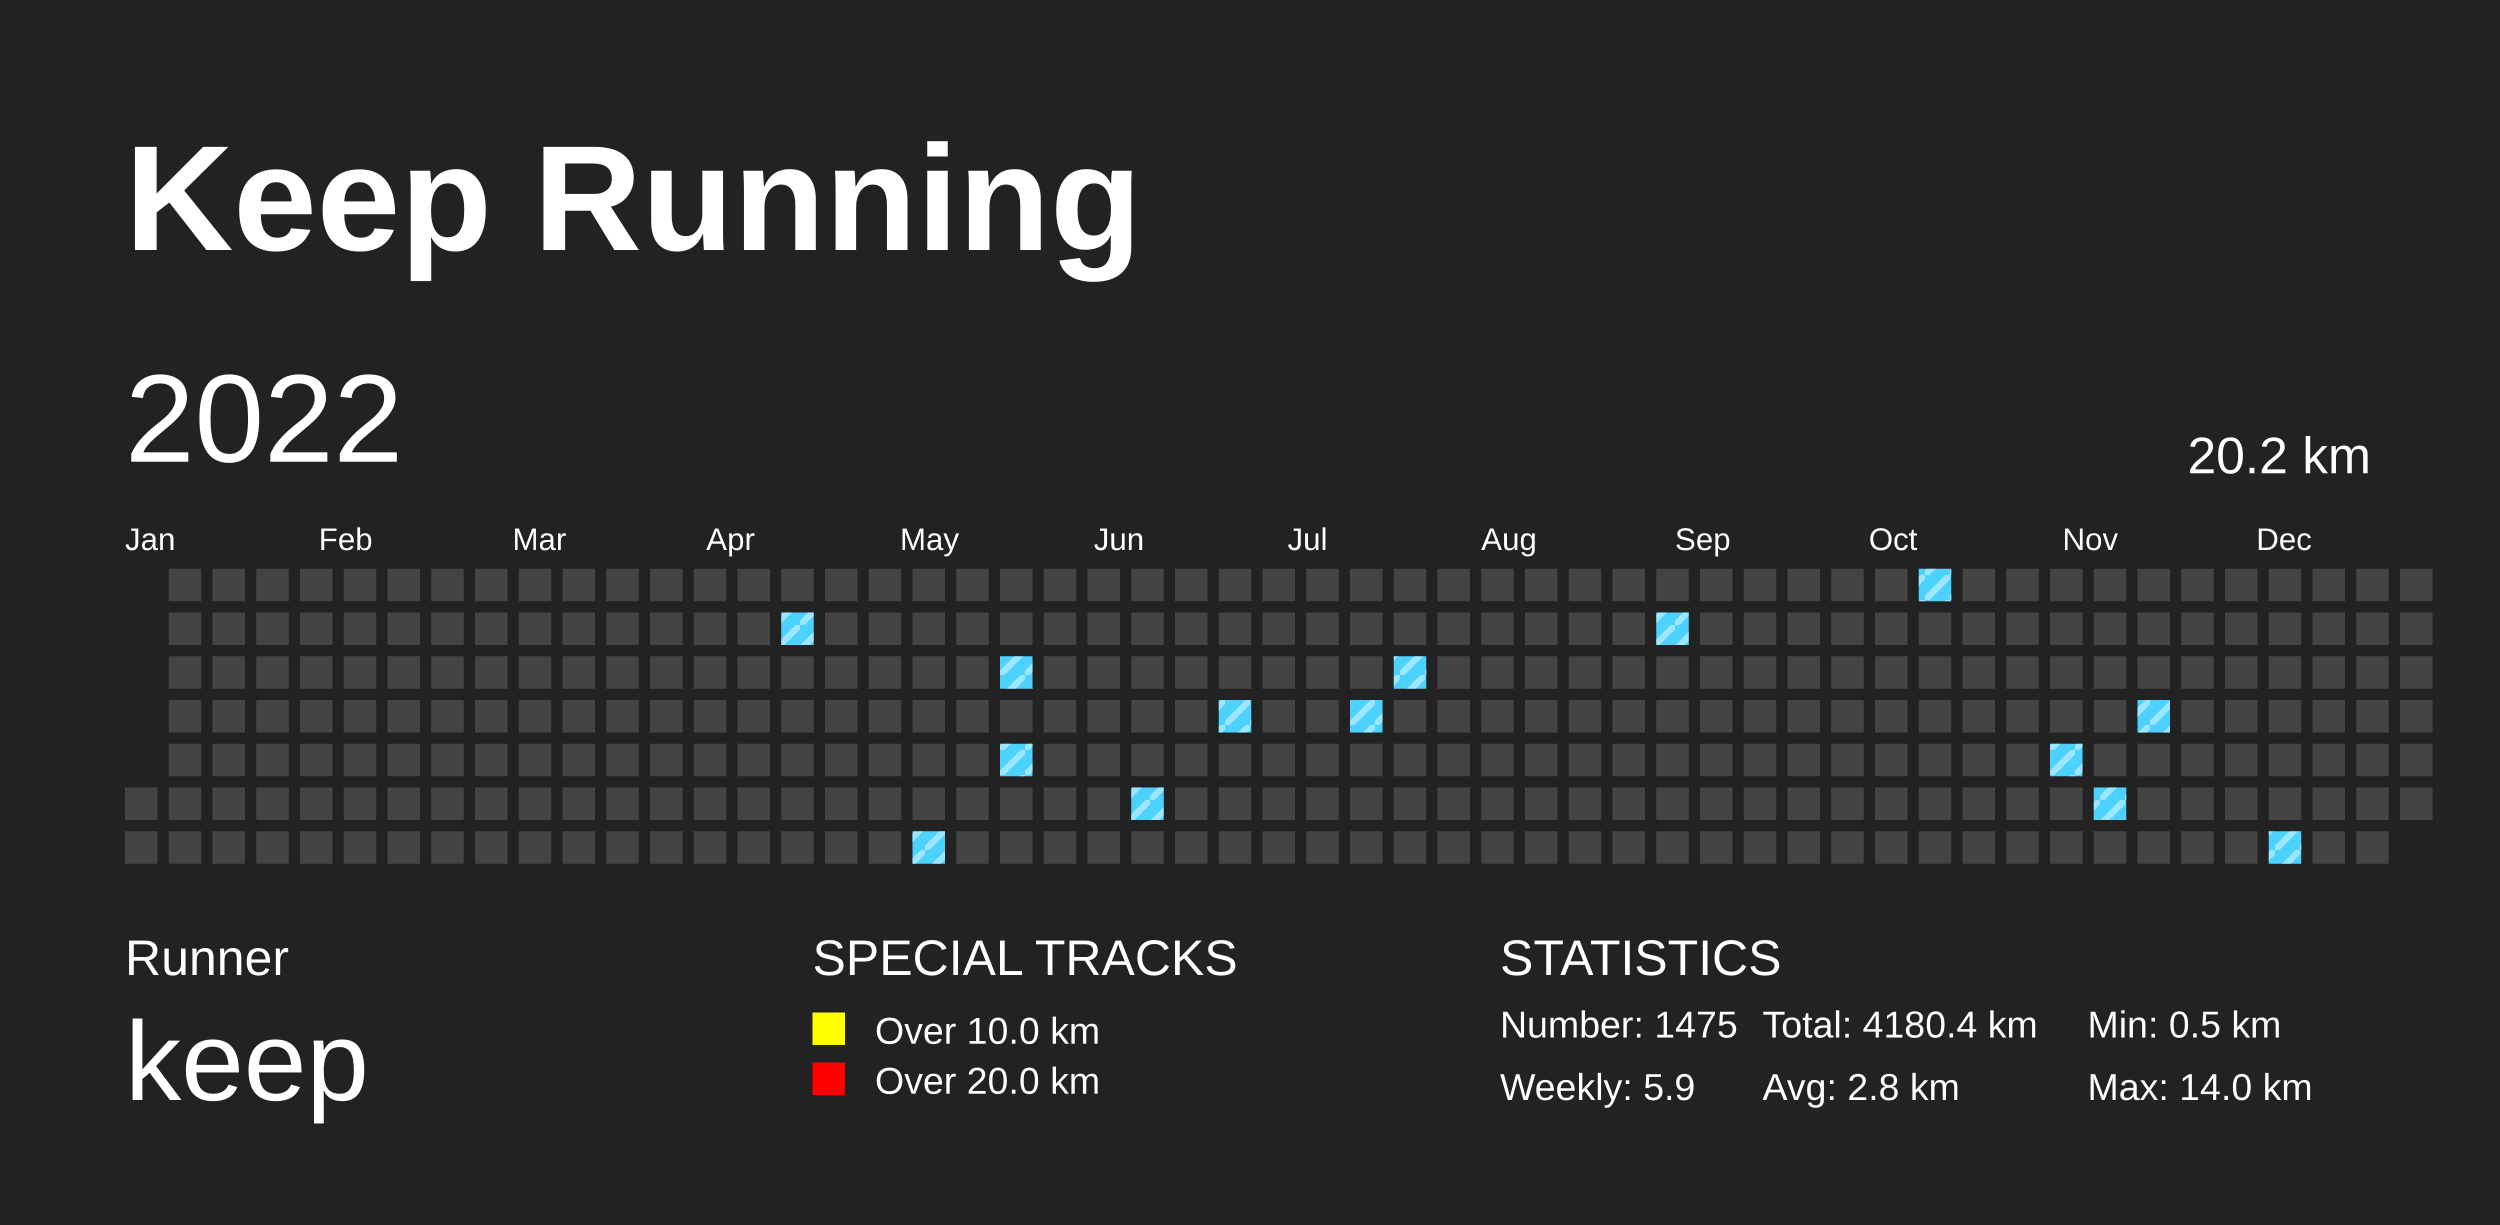
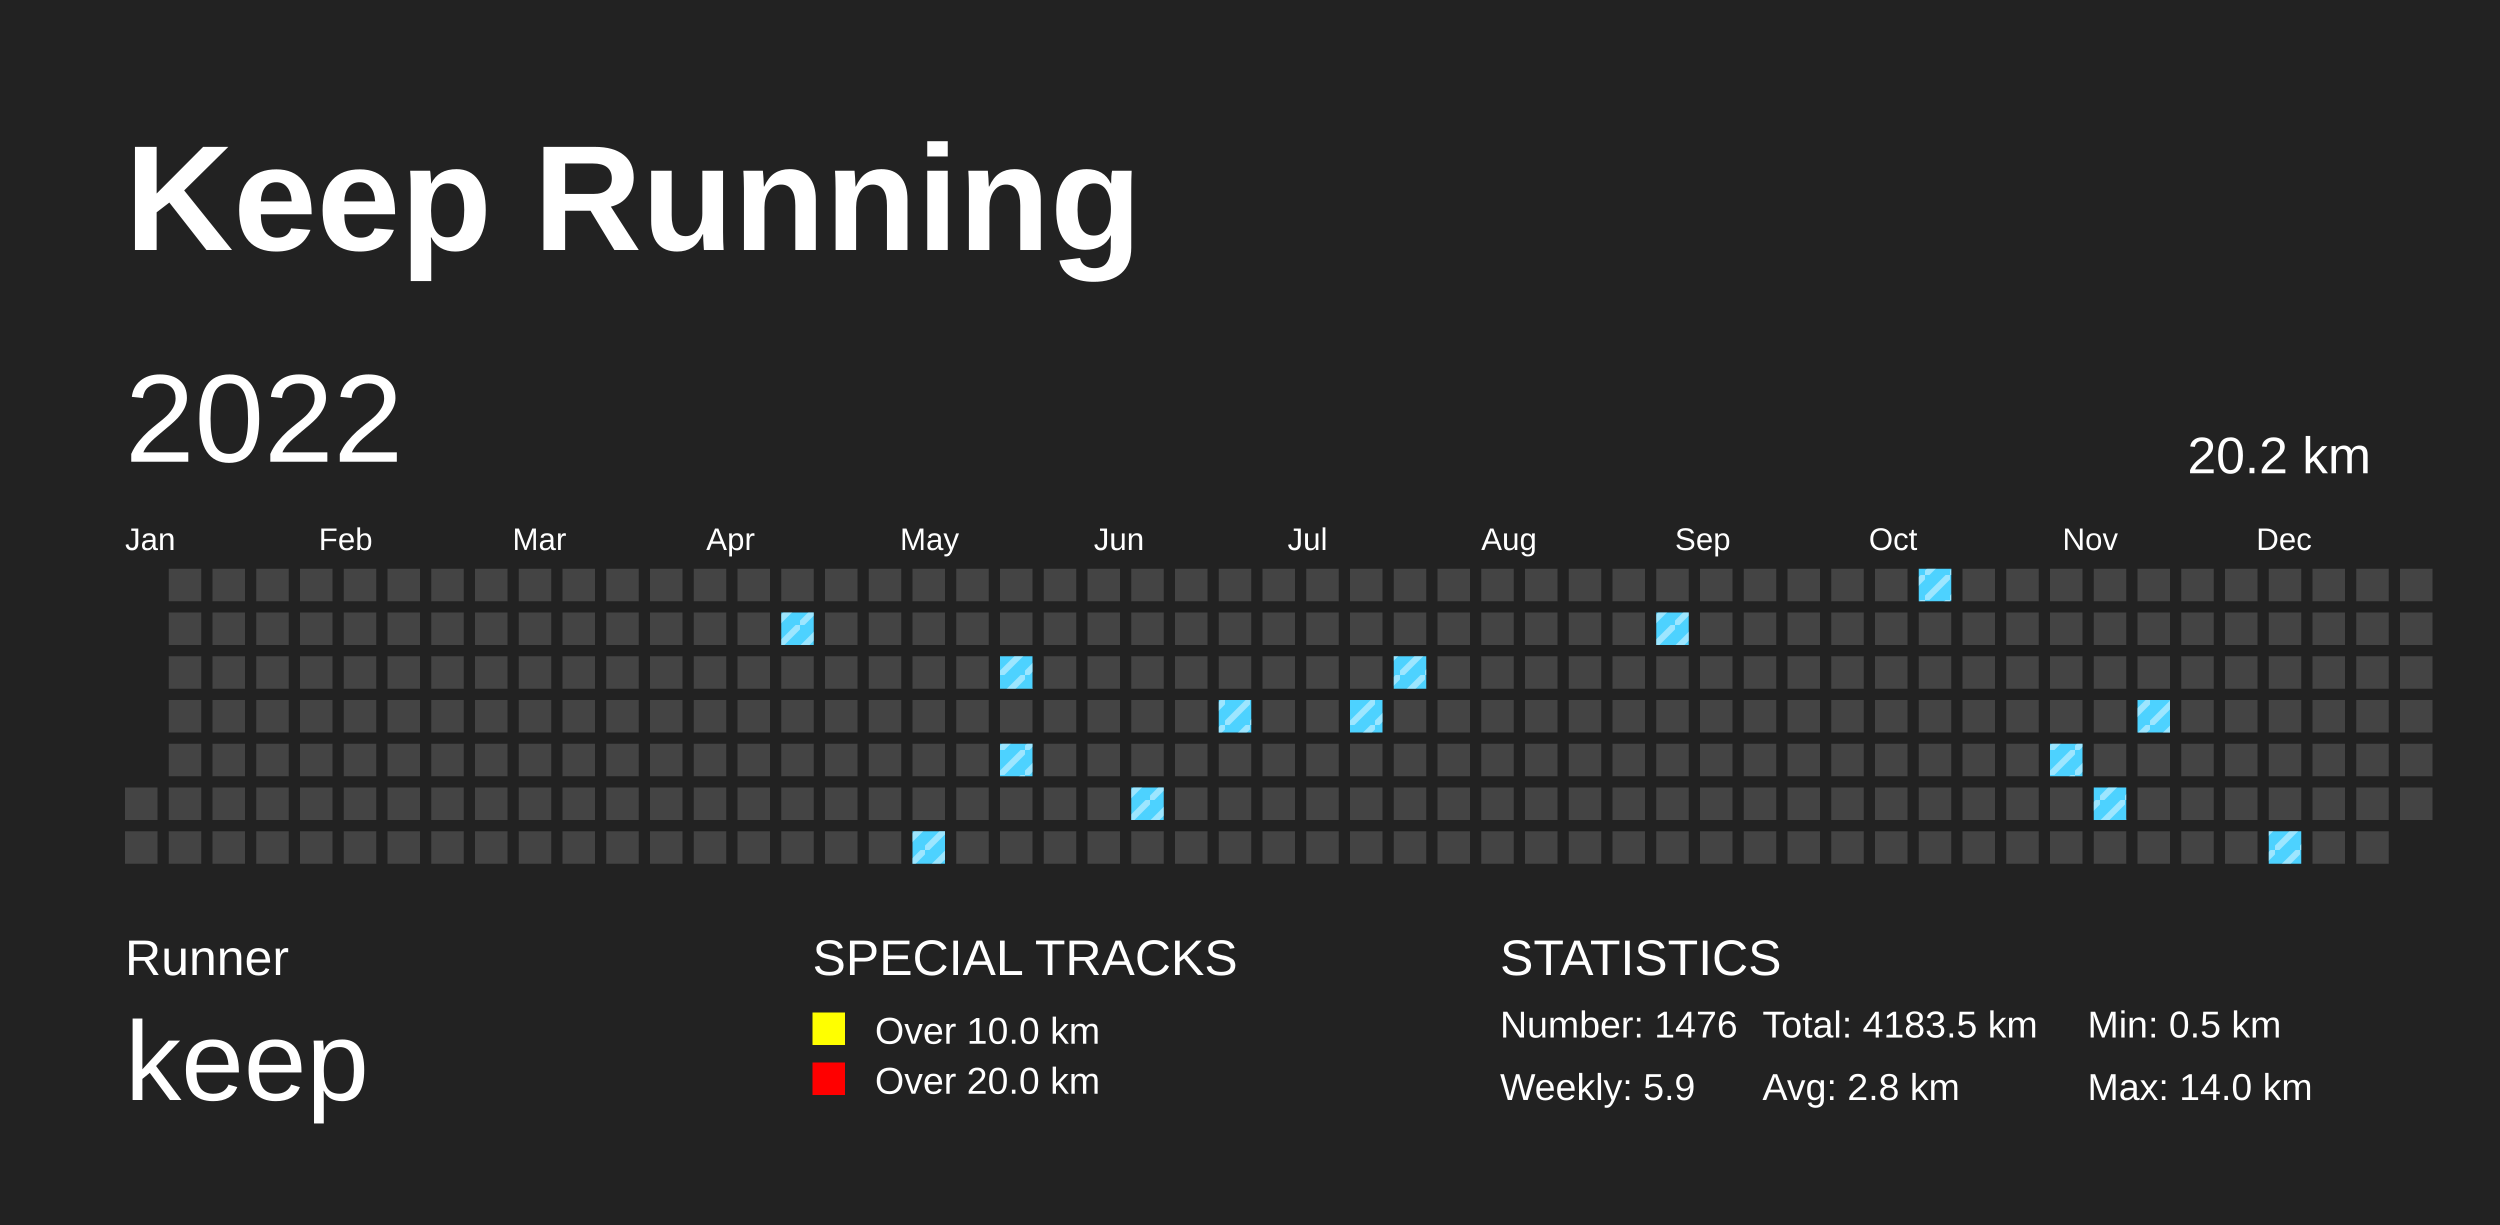
<svg xmlns="http://www.w3.org/2000/svg" baseProfile="full" height="98mm" version="1.1" viewBox="0,0,200,98" width="200mm">
  <defs>
    <pattern height="2" id="indoor-stripe" patternUnits="userSpaceOnUse" width="2">
      <line stroke="white" stroke-opacity="0.45" stroke-width="0.5" x1="0" x2="2" y1="2" y2="0" />
    </pattern>
  </defs>
  <rect fill="#222222" height="98" width="200" x="0" y="0" />
  <text fill="#FFFFFF" style="font-size:12px; font-family:Arial; font-weight:bold;" x="10" y="20">Keep Running</text>
  <text fill="#FFFFFF" style="font-size:4px; font-family:Arial" x="10" y="78">Runner</text>
  <text fill="#FFFFFF" style="font-size:9px; font-family:Arial" x="10" y="88">keep</text>
  <text fill="#FFFFFF" style="font-size:4px; font-family:Arial" x="65" y="78">SPECIAL TRACKS</text>
  <rect fill="yellow" height="2.6" width="2.6" x="65" y="81" />
  <text fill="#FFFFFF" style="font-size:3px; font-family:Arial" x="70" y="83.5">Over 10.0 km</text>
  <rect fill="red" height="2.6" width="2.6" x="65" y="85" />
  <text fill="#FFFFFF" style="font-size:3px; font-family:Arial" x="70" y="87.5">Over 20.0 km</text>
  <text fill="#FFFFFF" style="font-size:4px; font-family:Arial" x="120" y="78">STATISTICS</text>
-   <text fill="#FFFFFF" style="font-size:3px; font-family:Arial" x="120" y="83">Number: 1475</text>
+   <text fill="#FFFFFF" style="font-size:3px; font-family:Arial" x="120" y="83">Number: 1476</text>
  <text fill="#FFFFFF" style="font-size:3px; font-family:Arial" x="120" y="88">Weekly: 5.9</text>
-   <text fill="#FFFFFF" style="font-size:3px; font-family:Arial" x="141" y="83">Total: 4180.4 km</text>
+   <text fill="#FFFFFF" style="font-size:3px; font-family:Arial" x="141" y="83">Total: 4183.5 km</text>
  <text fill="#FFFFFF" style="font-size:3px; font-family:Arial" x="141" y="88">Avg: 2.8 km</text>
  <text fill="#FFFFFF" style="font-size:3px; font-family:Arial" x="167" y="83">Min: 0.5 km</text>
  <text fill="#FFFFFF" style="font-size:3px; font-family:Arial" x="167" y="88">Max: 14.0 km</text>
  <text dominant-baseline="hanging" fill="#FFFFFF" style="font-size:10.0px; font-family:Arial;" x="10" y="30">2022</text>
  <text dominant-baseline="hanging" fill="#FFFFFF" style="font-size:4.125px; font-family:Arial;" x="175" y="35">20.2 km</text>
  <text fill="#FFFFFF" style="font-size:2.5px; font-family:Arial" x="10.0" y="44">Jan</text>
  <text fill="#FFFFFF" style="font-size:2.5px; font-family:Arial" x="25.5" y="44">Feb</text>
  <text fill="#FFFFFF" style="font-size:2.5px; font-family:Arial" x="41.0" y="44">Mar</text>
  <text fill="#FFFFFF" style="font-size:2.5px; font-family:Arial" x="56.5" y="44">Apr</text>
  <text fill="#FFFFFF" style="font-size:2.5px; font-family:Arial" x="72.0" y="44">May</text>
  <text fill="#FFFFFF" style="font-size:2.5px; font-family:Arial" x="87.5" y="44">Jun</text>
  <text fill="#FFFFFF" style="font-size:2.5px; font-family:Arial" x="103.0" y="44">Jul</text>
  <text fill="#FFFFFF" style="font-size:2.5px; font-family:Arial" x="118.5" y="44">Aug</text>
  <text fill="#FFFFFF" style="font-size:2.5px; font-family:Arial" x="134.0" y="44">Sep</text>
  <text fill="#FFFFFF" style="font-size:2.5px; font-family:Arial" x="149.5" y="44">Oct</text>
  <text fill="#FFFFFF" style="font-size:2.5px; font-family:Arial" x="165.0" y="44">Nov</text>
  <text fill="#FFFFFF" style="font-size:2.5px; font-family:Arial" x="180.5" y="44">Dec</text>
  <rect fill="#444444" height="2.6" width="2.6" x="10.0" y="63.0" />
  <rect fill="#444444" height="2.6" width="2.6" x="10.0" y="66.5" />
  <rect fill="#444444" height="2.6" width="2.6" x="13.5" y="45.5" />
  <rect fill="#444444" height="2.6" width="2.6" x="13.5" y="49.0" />
  <rect fill="#444444" height="2.6" width="2.6" x="13.5" y="52.5" />
  <rect fill="#444444" height="2.6" width="2.6" x="13.5" y="56.0" />
  <rect fill="#444444" height="2.6" width="2.6" x="13.5" y="59.5" />
  <rect fill="#444444" height="2.6" width="2.6" x="13.5" y="63.0" />
  <rect fill="#444444" height="2.6" width="2.6" x="13.5" y="66.5" />
  <rect fill="#444444" height="2.6" width="2.6" x="17.0" y="45.5" />
  <rect fill="#444444" height="2.6" width="2.6" x="17.0" y="49.0" />
  <rect fill="#444444" height="2.6" width="2.6" x="17.0" y="52.5" />
  <rect fill="#444444" height="2.6" width="2.6" x="17.0" y="56.0" />
  <rect fill="#444444" height="2.6" width="2.6" x="17.0" y="59.5" />
  <rect fill="#444444" height="2.6" width="2.6" x="17.0" y="63.0" />
  <rect fill="#444444" height="2.6" width="2.6" x="17.0" y="66.5" />
  <rect fill="#444444" height="2.6" width="2.6" x="20.5" y="45.5" />
  <rect fill="#444444" height="2.6" width="2.6" x="20.5" y="49.0" />
  <rect fill="#444444" height="2.6" width="2.6" x="20.5" y="52.5" />
  <rect fill="#444444" height="2.6" width="2.6" x="20.5" y="56.0" />
  <rect fill="#444444" height="2.6" width="2.6" x="20.5" y="59.5" />
  <rect fill="#444444" height="2.6" width="2.6" x="20.5" y="63.0" />
  <rect fill="#444444" height="2.6" width="2.6" x="20.5" y="66.5" />
  <rect fill="#444444" height="2.6" width="2.6" x="24.0" y="45.5" />
  <rect fill="#444444" height="2.6" width="2.6" x="24.0" y="49.0" />
  <rect fill="#444444" height="2.6" width="2.6" x="24.0" y="52.5" />
  <rect fill="#444444" height="2.6" width="2.6" x="24.0" y="56.0" />
  <rect fill="#444444" height="2.6" width="2.6" x="24.0" y="59.5" />
  <rect fill="#444444" height="2.6" width="2.6" x="24.0" y="63.0" />
  <rect fill="#444444" height="2.6" width="2.6" x="24.0" y="66.5" />
  <rect fill="#444444" height="2.6" width="2.6" x="27.5" y="45.5" />
  <rect fill="#444444" height="2.6" width="2.6" x="27.5" y="49.0" />
  <rect fill="#444444" height="2.6" width="2.6" x="27.5" y="52.5" />
  <rect fill="#444444" height="2.6" width="2.6" x="27.5" y="56.0" />
  <rect fill="#444444" height="2.6" width="2.6" x="27.5" y="59.5" />
  <rect fill="#444444" height="2.6" width="2.6" x="27.5" y="63.0" />
  <rect fill="#444444" height="2.6" width="2.6" x="27.5" y="66.5" />
  <rect fill="#444444" height="2.6" width="2.6" x="31.0" y="45.5" />
  <rect fill="#444444" height="2.6" width="2.6" x="31.0" y="49.0" />
  <rect fill="#444444" height="2.6" width="2.6" x="31.0" y="52.5" />
  <rect fill="#444444" height="2.6" width="2.6" x="31.0" y="56.0" />
  <rect fill="#444444" height="2.6" width="2.6" x="31.0" y="59.5" />
  <rect fill="#444444" height="2.6" width="2.6" x="31.0" y="63.0" />
  <rect fill="#444444" height="2.6" width="2.6" x="31.0" y="66.5" />
  <rect fill="#444444" height="2.6" width="2.6" x="34.5" y="45.5" />
  <rect fill="#444444" height="2.6" width="2.6" x="34.5" y="49.0" />
  <rect fill="#444444" height="2.6" width="2.6" x="34.5" y="52.5" />
  <rect fill="#444444" height="2.6" width="2.6" x="34.5" y="56.0" />
  <rect fill="#444444" height="2.6" width="2.6" x="34.5" y="59.5" />
  <rect fill="#444444" height="2.6" width="2.6" x="34.5" y="63.0" />
  <rect fill="#444444" height="2.6" width="2.6" x="34.5" y="66.5" />
  <rect fill="#444444" height="2.6" width="2.6" x="38.0" y="45.5" />
  <rect fill="#444444" height="2.6" width="2.6" x="38.0" y="49.0" />
  <rect fill="#444444" height="2.6" width="2.6" x="38.0" y="52.5" />
  <rect fill="#444444" height="2.6" width="2.6" x="38.0" y="56.0" />
  <rect fill="#444444" height="2.6" width="2.6" x="38.0" y="59.5" />
  <rect fill="#444444" height="2.6" width="2.6" x="38.0" y="63.0" />
  <rect fill="#444444" height="2.6" width="2.6" x="38.0" y="66.5" />
  <rect fill="#444444" height="2.6" width="2.6" x="41.5" y="45.5" />
  <rect fill="#444444" height="2.6" width="2.6" x="41.5" y="49.0" />
  <rect fill="#444444" height="2.6" width="2.6" x="41.5" y="52.5" />
  <rect fill="#444444" height="2.6" width="2.6" x="41.5" y="56.0" />
  <rect fill="#444444" height="2.6" width="2.6" x="41.5" y="59.5" />
  <rect fill="#444444" height="2.6" width="2.6" x="41.5" y="63.0" />
  <rect fill="#444444" height="2.6" width="2.6" x="41.5" y="66.5" />
  <rect fill="#444444" height="2.6" width="2.6" x="45.0" y="45.5" />
  <rect fill="#444444" height="2.6" width="2.6" x="45.0" y="49.0" />
  <rect fill="#444444" height="2.6" width="2.6" x="45.0" y="52.5" />
  <rect fill="#444444" height="2.6" width="2.6" x="45.0" y="56.0" />
  <rect fill="#444444" height="2.6" width="2.6" x="45.0" y="59.5" />
  <rect fill="#444444" height="2.6" width="2.6" x="45.0" y="63.0" />
  <rect fill="#444444" height="2.6" width="2.6" x="45.0" y="66.5" />
  <rect fill="#444444" height="2.6" width="2.6" x="48.5" y="45.5" />
  <rect fill="#444444" height="2.6" width="2.6" x="48.5" y="49.0" />
  <rect fill="#444444" height="2.6" width="2.6" x="48.5" y="52.5" />
  <rect fill="#444444" height="2.6" width="2.6" x="48.5" y="56.0" />
  <rect fill="#444444" height="2.6" width="2.6" x="48.5" y="59.5" />
  <rect fill="#444444" height="2.6" width="2.6" x="48.5" y="63.0" />
  <rect fill="#444444" height="2.6" width="2.6" x="48.5" y="66.5" />
  <rect fill="#444444" height="2.6" width="2.6" x="52.0" y="45.5" />
  <rect fill="#444444" height="2.6" width="2.6" x="52.0" y="49.0" />
  <rect fill="#444444" height="2.6" width="2.6" x="52.0" y="52.5" />
  <rect fill="#444444" height="2.6" width="2.6" x="52.0" y="56.0" />
  <rect fill="#444444" height="2.6" width="2.6" x="52.0" y="59.5" />
  <rect fill="#444444" height="2.6" width="2.6" x="52.0" y="63.0" />
  <rect fill="#444444" height="2.6" width="2.6" x="52.0" y="66.5" />
  <rect fill="#444444" height="2.6" width="2.6" x="55.5" y="45.5" />
  <rect fill="#444444" height="2.6" width="2.6" x="55.5" y="49.0" />
  <rect fill="#444444" height="2.6" width="2.6" x="55.5" y="52.5" />
  <rect fill="#444444" height="2.6" width="2.6" x="55.5" y="56.0" />
  <rect fill="#444444" height="2.6" width="2.6" x="55.5" y="59.5" />
  <rect fill="#444444" height="2.6" width="2.6" x="55.5" y="63.0" />
  <rect fill="#444444" height="2.6" width="2.6" x="55.5" y="66.5" />
  <rect fill="#444444" height="2.6" width="2.6" x="59.0" y="45.5" />
  <rect fill="#444444" height="2.6" width="2.6" x="59.0" y="49.0" />
  <rect fill="#444444" height="2.6" width="2.6" x="59.0" y="52.5" />
  <rect fill="#444444" height="2.6" width="2.6" x="59.0" y="56.0" />
  <rect fill="#444444" height="2.6" width="2.6" x="59.0" y="59.5" />
  <rect fill="#444444" height="2.6" width="2.6" x="59.0" y="63.0" />
  <rect fill="#444444" height="2.6" width="2.6" x="59.0" y="66.5" />
  <rect fill="#444444" height="2.6" width="2.6" x="62.5" y="45.5" />
  <rect fill="#4DD2FF" height="2.6" width="2.6" x="62.5" y="49.0" />
  <rect fill="url(#indoor-stripe)" height="2.6" style="pointer-events: none;" width="2.6" x="62.5" y="49.0" />
  <rect fill="#444444" height="2.6" width="2.6" x="62.5" y="52.5" />
  <rect fill="#444444" height="2.6" width="2.6" x="62.5" y="56.0" />
  <rect fill="#444444" height="2.6" width="2.6" x="62.5" y="59.5" />
  <rect fill="#444444" height="2.6" width="2.6" x="62.5" y="63.0" />
  <rect fill="#444444" height="2.6" width="2.6" x="62.5" y="66.5" />
  <rect fill="#444444" height="2.6" width="2.6" x="66.0" y="45.5" />
  <rect fill="#444444" height="2.6" width="2.6" x="66.0" y="49.0" />
  <rect fill="#444444" height="2.6" width="2.6" x="66.0" y="52.5" />
  <rect fill="#444444" height="2.6" width="2.6" x="66.0" y="56.0" />
  <rect fill="#444444" height="2.6" width="2.6" x="66.0" y="59.5" />
  <rect fill="#444444" height="2.6" width="2.6" x="66.0" y="63.0" />
  <rect fill="#444444" height="2.6" width="2.6" x="66.0" y="66.5" />
  <rect fill="#444444" height="2.6" width="2.6" x="69.5" y="45.5" />
  <rect fill="#444444" height="2.6" width="2.6" x="69.5" y="49.0" />
  <rect fill="#444444" height="2.6" width="2.6" x="69.5" y="52.5" />
  <rect fill="#444444" height="2.6" width="2.6" x="69.5" y="56.0" />
  <rect fill="#444444" height="2.6" width="2.6" x="69.5" y="59.5" />
  <rect fill="#444444" height="2.6" width="2.6" x="69.5" y="63.0" />
  <rect fill="#444444" height="2.6" width="2.6" x="69.5" y="66.5" />
  <rect fill="#444444" height="2.6" width="2.6" x="73.0" y="45.5" />
  <rect fill="#444444" height="2.6" width="2.6" x="73.0" y="49.0" />
  <rect fill="#444444" height="2.6" width="2.6" x="73.0" y="52.5" />
  <rect fill="#444444" height="2.6" width="2.6" x="73.0" y="56.0" />
  <rect fill="#444444" height="2.6" width="2.6" x="73.0" y="59.5" />
  <rect fill="#444444" height="2.6" width="2.6" x="73.0" y="63.0" />
  <rect fill="#4DD2FF" height="2.6" width="2.6" x="73.0" y="66.5" />
  <rect fill="url(#indoor-stripe)" height="2.6" style="pointer-events: none;" width="2.6" x="73.0" y="66.5" />
  <rect fill="#444444" height="2.6" width="2.6" x="76.5" y="45.5" />
  <rect fill="#444444" height="2.6" width="2.6" x="76.5" y="49.0" />
  <rect fill="#444444" height="2.6" width="2.6" x="76.5" y="52.5" />
  <rect fill="#444444" height="2.6" width="2.6" x="76.5" y="56.0" />
  <rect fill="#444444" height="2.6" width="2.6" x="76.5" y="59.5" />
  <rect fill="#444444" height="2.6" width="2.6" x="76.5" y="63.0" />
  <rect fill="#444444" height="2.6" width="2.6" x="76.5" y="66.5" />
  <rect fill="#444444" height="2.6" width="2.6" x="80.0" y="45.5" />
  <rect fill="#444444" height="2.6" width="2.6" x="80.0" y="49.0" />
  <rect fill="#4DD2FF" height="2.6" width="2.6" x="80.0" y="52.5" />
  <rect fill="url(#indoor-stripe)" height="2.6" style="pointer-events: none;" width="2.6" x="80.0" y="52.5" />
  <rect fill="#444444" height="2.6" width="2.6" x="80.0" y="56.0" />
  <rect fill="#4DD2FF" height="2.6" width="2.6" x="80.0" y="59.5" />
  <rect fill="url(#indoor-stripe)" height="2.6" style="pointer-events: none;" width="2.6" x="80.0" y="59.5" />
  <rect fill="#444444" height="2.6" width="2.6" x="80.0" y="63.0" />
  <rect fill="#444444" height="2.6" width="2.6" x="80.0" y="66.5" />
  <rect fill="#444444" height="2.6" width="2.6" x="83.5" y="45.5" />
  <rect fill="#444444" height="2.6" width="2.6" x="83.5" y="49.0" />
  <rect fill="#444444" height="2.6" width="2.6" x="83.5" y="52.5" />
  <rect fill="#444444" height="2.6" width="2.6" x="83.5" y="56.0" />
  <rect fill="#444444" height="2.6" width="2.6" x="83.5" y="59.5" />
  <rect fill="#444444" height="2.6" width="2.6" x="83.5" y="63.0" />
  <rect fill="#444444" height="2.6" width="2.6" x="83.5" y="66.5" />
  <rect fill="#444444" height="2.6" width="2.6" x="87.0" y="45.5" />
  <rect fill="#444444" height="2.6" width="2.6" x="87.0" y="49.0" />
  <rect fill="#444444" height="2.6" width="2.6" x="87.0" y="52.5" />
  <rect fill="#444444" height="2.6" width="2.6" x="87.0" y="56.0" />
  <rect fill="#444444" height="2.6" width="2.6" x="87.0" y="59.5" />
  <rect fill="#444444" height="2.6" width="2.6" x="87.0" y="63.0" />
  <rect fill="#444444" height="2.6" width="2.6" x="87.0" y="66.5" />
  <rect fill="#444444" height="2.6" width="2.6" x="90.5" y="45.5" />
  <rect fill="#444444" height="2.6" width="2.6" x="90.5" y="49.0" />
  <rect fill="#444444" height="2.6" width="2.6" x="90.5" y="52.5" />
  <rect fill="#444444" height="2.6" width="2.6" x="90.5" y="56.0" />
  <rect fill="#444444" height="2.6" width="2.6" x="90.5" y="59.5" />
  <rect fill="#4DD2FF" height="2.6" width="2.6" x="90.5" y="63.0" />
  <rect fill="url(#indoor-stripe)" height="2.6" style="pointer-events: none;" width="2.6" x="90.5" y="63.0" />
  <rect fill="#444444" height="2.6" width="2.6" x="90.5" y="66.5" />
  <rect fill="#444444" height="2.6" width="2.6" x="94.0" y="45.5" />
  <rect fill="#444444" height="2.6" width="2.6" x="94.0" y="49.0" />
  <rect fill="#444444" height="2.6" width="2.6" x="94.0" y="52.5" />
  <rect fill="#444444" height="2.6" width="2.6" x="94.0" y="56.0" />
  <rect fill="#444444" height="2.6" width="2.6" x="94.0" y="59.5" />
  <rect fill="#444444" height="2.6" width="2.6" x="94.0" y="63.0" />
  <rect fill="#444444" height="2.6" width="2.6" x="94.0" y="66.5" />
  <rect fill="#444444" height="2.6" width="2.6" x="97.5" y="45.5" />
  <rect fill="#444444" height="2.6" width="2.6" x="97.5" y="49.0" />
  <rect fill="#444444" height="2.6" width="2.6" x="97.5" y="52.5" />
  <rect fill="#4DD2FF" height="2.6" width="2.6" x="97.5" y="56.0" />
  <rect fill="url(#indoor-stripe)" height="2.6" style="pointer-events: none;" width="2.6" x="97.5" y="56.0" />
  <rect fill="#444444" height="2.6" width="2.6" x="97.5" y="59.5" />
  <rect fill="#444444" height="2.6" width="2.6" x="97.5" y="63.0" />
  <rect fill="#444444" height="2.6" width="2.6" x="97.5" y="66.5" />
  <rect fill="#444444" height="2.6" width="2.6" x="101.0" y="45.5" />
  <rect fill="#444444" height="2.6" width="2.6" x="101.0" y="49.0" />
  <rect fill="#444444" height="2.6" width="2.6" x="101.0" y="52.5" />
  <rect fill="#444444" height="2.6" width="2.6" x="101.0" y="56.0" />
  <rect fill="#444444" height="2.6" width="2.6" x="101.0" y="59.5" />
  <rect fill="#444444" height="2.6" width="2.6" x="101.0" y="63.0" />
  <rect fill="#444444" height="2.6" width="2.6" x="101.0" y="66.5" />
  <rect fill="#444444" height="2.6" width="2.6" x="104.5" y="45.5" />
  <rect fill="#444444" height="2.6" width="2.6" x="104.5" y="49.0" />
  <rect fill="#444444" height="2.6" width="2.6" x="104.5" y="52.5" />
  <rect fill="#444444" height="2.6" width="2.6" x="104.5" y="56.0" />
  <rect fill="#444444" height="2.6" width="2.6" x="104.5" y="59.5" />
  <rect fill="#444444" height="2.6" width="2.6" x="104.5" y="63.0" />
  <rect fill="#444444" height="2.6" width="2.6" x="104.5" y="66.5" />
  <rect fill="#444444" height="2.6" width="2.6" x="108.0" y="45.5" />
  <rect fill="#444444" height="2.6" width="2.6" x="108.0" y="49.0" />
  <rect fill="#444444" height="2.6" width="2.6" x="108.0" y="52.5" />
  <rect fill="#4DD2FF" height="2.6" width="2.6" x="108.0" y="56.0" />
  <rect fill="url(#indoor-stripe)" height="2.6" style="pointer-events: none;" width="2.6" x="108.0" y="56.0" />
  <rect fill="#444444" height="2.6" width="2.6" x="108.0" y="59.5" />
  <rect fill="#444444" height="2.6" width="2.6" x="108.0" y="63.0" />
  <rect fill="#444444" height="2.6" width="2.6" x="108.0" y="66.5" />
  <rect fill="#444444" height="2.6" width="2.6" x="111.5" y="45.5" />
  <rect fill="#444444" height="2.6" width="2.6" x="111.5" y="49.0" />
  <rect fill="#4DD2FF" height="2.6" width="2.6" x="111.5" y="52.5" />
  <rect fill="url(#indoor-stripe)" height="2.6" style="pointer-events: none;" width="2.6" x="111.5" y="52.5" />
  <rect fill="#444444" height="2.6" width="2.6" x="111.5" y="56.0" />
  <rect fill="#444444" height="2.6" width="2.6" x="111.5" y="59.5" />
  <rect fill="#444444" height="2.6" width="2.6" x="111.5" y="63.0" />
  <rect fill="#444444" height="2.6" width="2.6" x="111.5" y="66.5" />
  <rect fill="#444444" height="2.6" width="2.6" x="115.0" y="45.5" />
  <rect fill="#444444" height="2.6" width="2.6" x="115.0" y="49.0" />
  <rect fill="#444444" height="2.6" width="2.6" x="115.0" y="52.5" />
  <rect fill="#444444" height="2.6" width="2.6" x="115.0" y="56.0" />
  <rect fill="#444444" height="2.6" width="2.6" x="115.0" y="59.5" />
  <rect fill="#444444" height="2.6" width="2.6" x="115.0" y="63.0" />
  <rect fill="#444444" height="2.6" width="2.6" x="115.0" y="66.5" />
  <rect fill="#444444" height="2.6" width="2.6" x="118.5" y="45.5" />
  <rect fill="#444444" height="2.6" width="2.6" x="118.5" y="49.0" />
  <rect fill="#444444" height="2.6" width="2.6" x="118.5" y="52.5" />
  <rect fill="#444444" height="2.6" width="2.6" x="118.5" y="56.0" />
  <rect fill="#444444" height="2.6" width="2.6" x="118.5" y="59.5" />
  <rect fill="#444444" height="2.6" width="2.6" x="118.5" y="63.0" />
  <rect fill="#444444" height="2.6" width="2.6" x="118.5" y="66.5" />
  <rect fill="#444444" height="2.6" width="2.6" x="122.0" y="45.5" />
  <rect fill="#444444" height="2.6" width="2.6" x="122.0" y="49.0" />
  <rect fill="#444444" height="2.6" width="2.6" x="122.0" y="52.5" />
  <rect fill="#444444" height="2.6" width="2.6" x="122.0" y="56.0" />
  <rect fill="#444444" height="2.6" width="2.6" x="122.0" y="59.5" />
  <rect fill="#444444" height="2.6" width="2.6" x="122.0" y="63.0" />
  <rect fill="#444444" height="2.6" width="2.6" x="122.0" y="66.5" />
  <rect fill="#444444" height="2.6" width="2.6" x="125.5" y="45.5" />
  <rect fill="#444444" height="2.6" width="2.6" x="125.5" y="49.0" />
  <rect fill="#444444" height="2.6" width="2.6" x="125.5" y="52.5" />
  <rect fill="#444444" height="2.6" width="2.6" x="125.5" y="56.0" />
  <rect fill="#444444" height="2.6" width="2.6" x="125.5" y="59.5" />
  <rect fill="#444444" height="2.6" width="2.6" x="125.5" y="63.0" />
  <rect fill="#444444" height="2.6" width="2.6" x="125.5" y="66.5" />
  <rect fill="#444444" height="2.6" width="2.6" x="129.0" y="45.5" />
  <rect fill="#444444" height="2.6" width="2.6" x="129.0" y="49.0" />
  <rect fill="#444444" height="2.6" width="2.6" x="129.0" y="52.5" />
  <rect fill="#444444" height="2.6" width="2.6" x="129.0" y="56.0" />
  <rect fill="#444444" height="2.6" width="2.6" x="129.0" y="59.5" />
  <rect fill="#444444" height="2.6" width="2.6" x="129.0" y="63.0" />
  <rect fill="#444444" height="2.6" width="2.6" x="129.0" y="66.5" />
  <rect fill="#444444" height="2.6" width="2.6" x="132.5" y="45.5" />
  <rect fill="#4DD2FF" height="2.6" width="2.6" x="132.5" y="49.0" />
  <rect fill="url(#indoor-stripe)" height="2.6" style="pointer-events: none;" width="2.6" x="132.5" y="49.0" />
  <rect fill="#444444" height="2.6" width="2.6" x="132.5" y="52.5" />
  <rect fill="#444444" height="2.6" width="2.6" x="132.5" y="56.0" />
  <rect fill="#444444" height="2.6" width="2.6" x="132.5" y="59.5" />
  <rect fill="#444444" height="2.6" width="2.6" x="132.5" y="63.0" />
  <rect fill="#444444" height="2.6" width="2.6" x="132.5" y="66.5" />
  <rect fill="#444444" height="2.6" width="2.6" x="136.0" y="45.5" />
  <rect fill="#444444" height="2.6" width="2.6" x="136.0" y="49.0" />
  <rect fill="#444444" height="2.6" width="2.6" x="136.0" y="52.5" />
  <rect fill="#444444" height="2.6" width="2.6" x="136.0" y="56.0" />
  <rect fill="#444444" height="2.6" width="2.6" x="136.0" y="59.5" />
  <rect fill="#444444" height="2.6" width="2.6" x="136.0" y="63.0" />
  <rect fill="#444444" height="2.6" width="2.6" x="136.0" y="66.5" />
  <rect fill="#444444" height="2.6" width="2.6" x="139.5" y="45.5" />
  <rect fill="#444444" height="2.6" width="2.6" x="139.5" y="49.0" />
  <rect fill="#444444" height="2.6" width="2.6" x="139.5" y="52.5" />
  <rect fill="#444444" height="2.6" width="2.6" x="139.5" y="56.0" />
  <rect fill="#444444" height="2.6" width="2.6" x="139.5" y="59.5" />
  <rect fill="#444444" height="2.6" width="2.6" x="139.5" y="63.0" />
  <rect fill="#444444" height="2.6" width="2.6" x="139.5" y="66.5" />
  <rect fill="#444444" height="2.6" width="2.6" x="143.0" y="45.5" />
  <rect fill="#444444" height="2.6" width="2.6" x="143.0" y="49.0" />
  <rect fill="#444444" height="2.6" width="2.6" x="143.0" y="52.5" />
  <rect fill="#444444" height="2.6" width="2.6" x="143.0" y="56.0" />
  <rect fill="#444444" height="2.6" width="2.6" x="143.0" y="59.5" />
  <rect fill="#444444" height="2.6" width="2.6" x="143.0" y="63.0" />
  <rect fill="#444444" height="2.6" width="2.6" x="143.0" y="66.5" />
  <rect fill="#444444" height="2.6" width="2.6" x="146.5" y="45.5" />
  <rect fill="#444444" height="2.6" width="2.6" x="146.5" y="49.0" />
  <rect fill="#444444" height="2.6" width="2.6" x="146.5" y="52.5" />
  <rect fill="#444444" height="2.6" width="2.6" x="146.5" y="56.0" />
  <rect fill="#444444" height="2.6" width="2.6" x="146.5" y="59.5" />
  <rect fill="#444444" height="2.6" width="2.6" x="146.5" y="63.0" />
  <rect fill="#444444" height="2.6" width="2.6" x="146.5" y="66.5" />
  <rect fill="#444444" height="2.6" width="2.6" x="150.0" y="45.5" />
  <rect fill="#444444" height="2.6" width="2.6" x="150.0" y="49.0" />
  <rect fill="#444444" height="2.6" width="2.6" x="150.0" y="52.5" />
  <rect fill="#444444" height="2.6" width="2.6" x="150.0" y="56.0" />
  <rect fill="#444444" height="2.6" width="2.6" x="150.0" y="59.5" />
  <rect fill="#444444" height="2.6" width="2.6" x="150.0" y="63.0" />
  <rect fill="#444444" height="2.6" width="2.6" x="150.0" y="66.5" />
  <rect fill="#4DD2FF" height="2.6" width="2.6" x="153.5" y="45.5" />
  <rect fill="url(#indoor-stripe)" height="2.6" style="pointer-events: none;" width="2.6" x="153.5" y="45.5" />
  <rect fill="#444444" height="2.6" width="2.6" x="153.5" y="49.0" />
  <rect fill="#444444" height="2.6" width="2.6" x="153.5" y="52.5" />
  <rect fill="#444444" height="2.6" width="2.6" x="153.5" y="56.0" />
  <rect fill="#444444" height="2.6" width="2.6" x="153.5" y="59.5" />
  <rect fill="#444444" height="2.6" width="2.6" x="153.5" y="63.0" />
  <rect fill="#444444" height="2.6" width="2.6" x="153.5" y="66.5" />
  <rect fill="#444444" height="2.6" width="2.6" x="157.0" y="45.5" />
  <rect fill="#444444" height="2.6" width="2.6" x="157.0" y="49.0" />
  <rect fill="#444444" height="2.6" width="2.6" x="157.0" y="52.5" />
  <rect fill="#444444" height="2.6" width="2.6" x="157.0" y="56.0" />
  <rect fill="#444444" height="2.6" width="2.6" x="157.0" y="59.5" />
  <rect fill="#444444" height="2.6" width="2.6" x="157.0" y="63.0" />
  <rect fill="#444444" height="2.6" width="2.6" x="157.0" y="66.5" />
  <rect fill="#444444" height="2.6" width="2.6" x="160.5" y="45.5" />
  <rect fill="#444444" height="2.6" width="2.6" x="160.5" y="49.0" />
  <rect fill="#444444" height="2.6" width="2.6" x="160.5" y="52.5" />
  <rect fill="#444444" height="2.6" width="2.6" x="160.5" y="56.0" />
  <rect fill="#444444" height="2.6" width="2.6" x="160.5" y="59.5" />
  <rect fill="#444444" height="2.6" width="2.6" x="160.5" y="63.0" />
  <rect fill="#444444" height="2.6" width="2.6" x="160.5" y="66.5" />
  <rect fill="#444444" height="2.6" width="2.6" x="164.0" y="45.5" />
  <rect fill="#444444" height="2.6" width="2.6" x="164.0" y="49.0" />
  <rect fill="#444444" height="2.6" width="2.6" x="164.0" y="52.5" />
  <rect fill="#444444" height="2.6" width="2.6" x="164.0" y="56.0" />
  <rect fill="#4DD2FF" height="2.6" width="2.6" x="164.0" y="59.5" />
  <rect fill="url(#indoor-stripe)" height="2.6" style="pointer-events: none;" width="2.6" x="164.0" y="59.5" />
  <rect fill="#444444" height="2.6" width="2.6" x="164.0" y="63.0" />
  <rect fill="#444444" height="2.6" width="2.6" x="164.0" y="66.5" />
  <rect fill="#444444" height="2.6" width="2.6" x="167.5" y="45.5" />
  <rect fill="#444444" height="2.6" width="2.6" x="167.5" y="49.0" />
  <rect fill="#444444" height="2.6" width="2.6" x="167.5" y="52.5" />
  <rect fill="#444444" height="2.6" width="2.6" x="167.5" y="56.0" />
  <rect fill="#444444" height="2.6" width="2.6" x="167.5" y="59.5" />
  <rect fill="#4DD2FF" height="2.6" width="2.6" x="167.5" y="63.0" />
  <rect fill="url(#indoor-stripe)" height="2.6" style="pointer-events: none;" width="2.6" x="167.5" y="63.0" />
  <rect fill="#444444" height="2.6" width="2.6" x="167.5" y="66.5" />
  <rect fill="#444444" height="2.6" width="2.6" x="171.0" y="45.5" />
  <rect fill="#444444" height="2.6" width="2.6" x="171.0" y="49.0" />
  <rect fill="#444444" height="2.6" width="2.6" x="171.0" y="52.5" />
  <rect fill="#4DD2FF" height="2.6" width="2.6" x="171.0" y="56.0" />
  <rect fill="url(#indoor-stripe)" height="2.6" style="pointer-events: none;" width="2.6" x="171.0" y="56.0" />
  <rect fill="#444444" height="2.6" width="2.6" x="171.0" y="59.5" />
  <rect fill="#444444" height="2.6" width="2.6" x="171.0" y="63.0" />
  <rect fill="#444444" height="2.6" width="2.6" x="171.0" y="66.5" />
  <rect fill="#444444" height="2.6" width="2.6" x="174.5" y="45.5" />
  <rect fill="#444444" height="2.6" width="2.6" x="174.5" y="49.0" />
  <rect fill="#444444" height="2.6" width="2.6" x="174.5" y="52.5" />
  <rect fill="#444444" height="2.6" width="2.6" x="174.5" y="56.0" />
  <rect fill="#444444" height="2.6" width="2.6" x="174.5" y="59.5" />
  <rect fill="#444444" height="2.6" width="2.6" x="174.5" y="63.0" />
  <rect fill="#444444" height="2.6" width="2.6" x="174.5" y="66.5" />
  <rect fill="#444444" height="2.6" width="2.6" x="178.0" y="45.5" />
  <rect fill="#444444" height="2.6" width="2.6" x="178.0" y="49.0" />
  <rect fill="#444444" height="2.6" width="2.6" x="178.0" y="52.5" />
  <rect fill="#444444" height="2.6" width="2.6" x="178.0" y="56.0" />
  <rect fill="#444444" height="2.6" width="2.6" x="178.0" y="59.5" />
  <rect fill="#444444" height="2.6" width="2.6" x="178.0" y="63.0" />
  <rect fill="#444444" height="2.6" width="2.6" x="178.0" y="66.5" />
  <rect fill="#444444" height="2.6" width="2.6" x="181.5" y="45.5" />
  <rect fill="#444444" height="2.6" width="2.6" x="181.5" y="49.0" />
  <rect fill="#444444" height="2.6" width="2.6" x="181.5" y="52.5" />
  <rect fill="#444444" height="2.6" width="2.6" x="181.5" y="56.0" />
  <rect fill="#444444" height="2.6" width="2.6" x="181.5" y="59.5" />
  <rect fill="#444444" height="2.6" width="2.6" x="181.5" y="63.0" />
  <rect fill="#4DD2FF" height="2.6" width="2.6" x="181.5" y="66.5" />
  <rect fill="url(#indoor-stripe)" height="2.6" style="pointer-events: none;" width="2.6" x="181.5" y="66.5" />
  <rect fill="#444444" height="2.6" width="2.6" x="185.0" y="45.5" />
  <rect fill="#444444" height="2.6" width="2.6" x="185.0" y="49.0" />
  <rect fill="#444444" height="2.6" width="2.6" x="185.0" y="52.5" />
  <rect fill="#444444" height="2.6" width="2.6" x="185.0" y="56.0" />
  <rect fill="#444444" height="2.6" width="2.6" x="185.0" y="59.5" />
  <rect fill="#444444" height="2.6" width="2.6" x="185.0" y="63.0" />
  <rect fill="#444444" height="2.6" width="2.6" x="185.0" y="66.5" />
  <rect fill="#444444" height="2.6" width="2.6" x="188.5" y="45.5" />
  <rect fill="#444444" height="2.6" width="2.6" x="188.5" y="49.0" />
  <rect fill="#444444" height="2.6" width="2.6" x="188.5" y="52.5" />
  <rect fill="#444444" height="2.6" width="2.6" x="188.5" y="56.0" />
  <rect fill="#444444" height="2.6" width="2.6" x="188.5" y="59.5" />
  <rect fill="#444444" height="2.6" width="2.6" x="188.5" y="63.0" />
  <rect fill="#444444" height="2.6" width="2.6" x="188.5" y="66.5" />
  <rect fill="#444444" height="2.6" width="2.6" x="192.0" y="45.5" />
  <rect fill="#444444" height="2.6" width="2.6" x="192.0" y="49.0" />
  <rect fill="#444444" height="2.6" width="2.6" x="192.0" y="52.5" />
  <rect fill="#444444" height="2.6" width="2.6" x="192.0" y="56.0" />
  <rect fill="#444444" height="2.6" width="2.6" x="192.0" y="59.5" />
  <rect fill="#444444" height="2.6" width="2.6" x="192.0" y="63.0" />
</svg>
